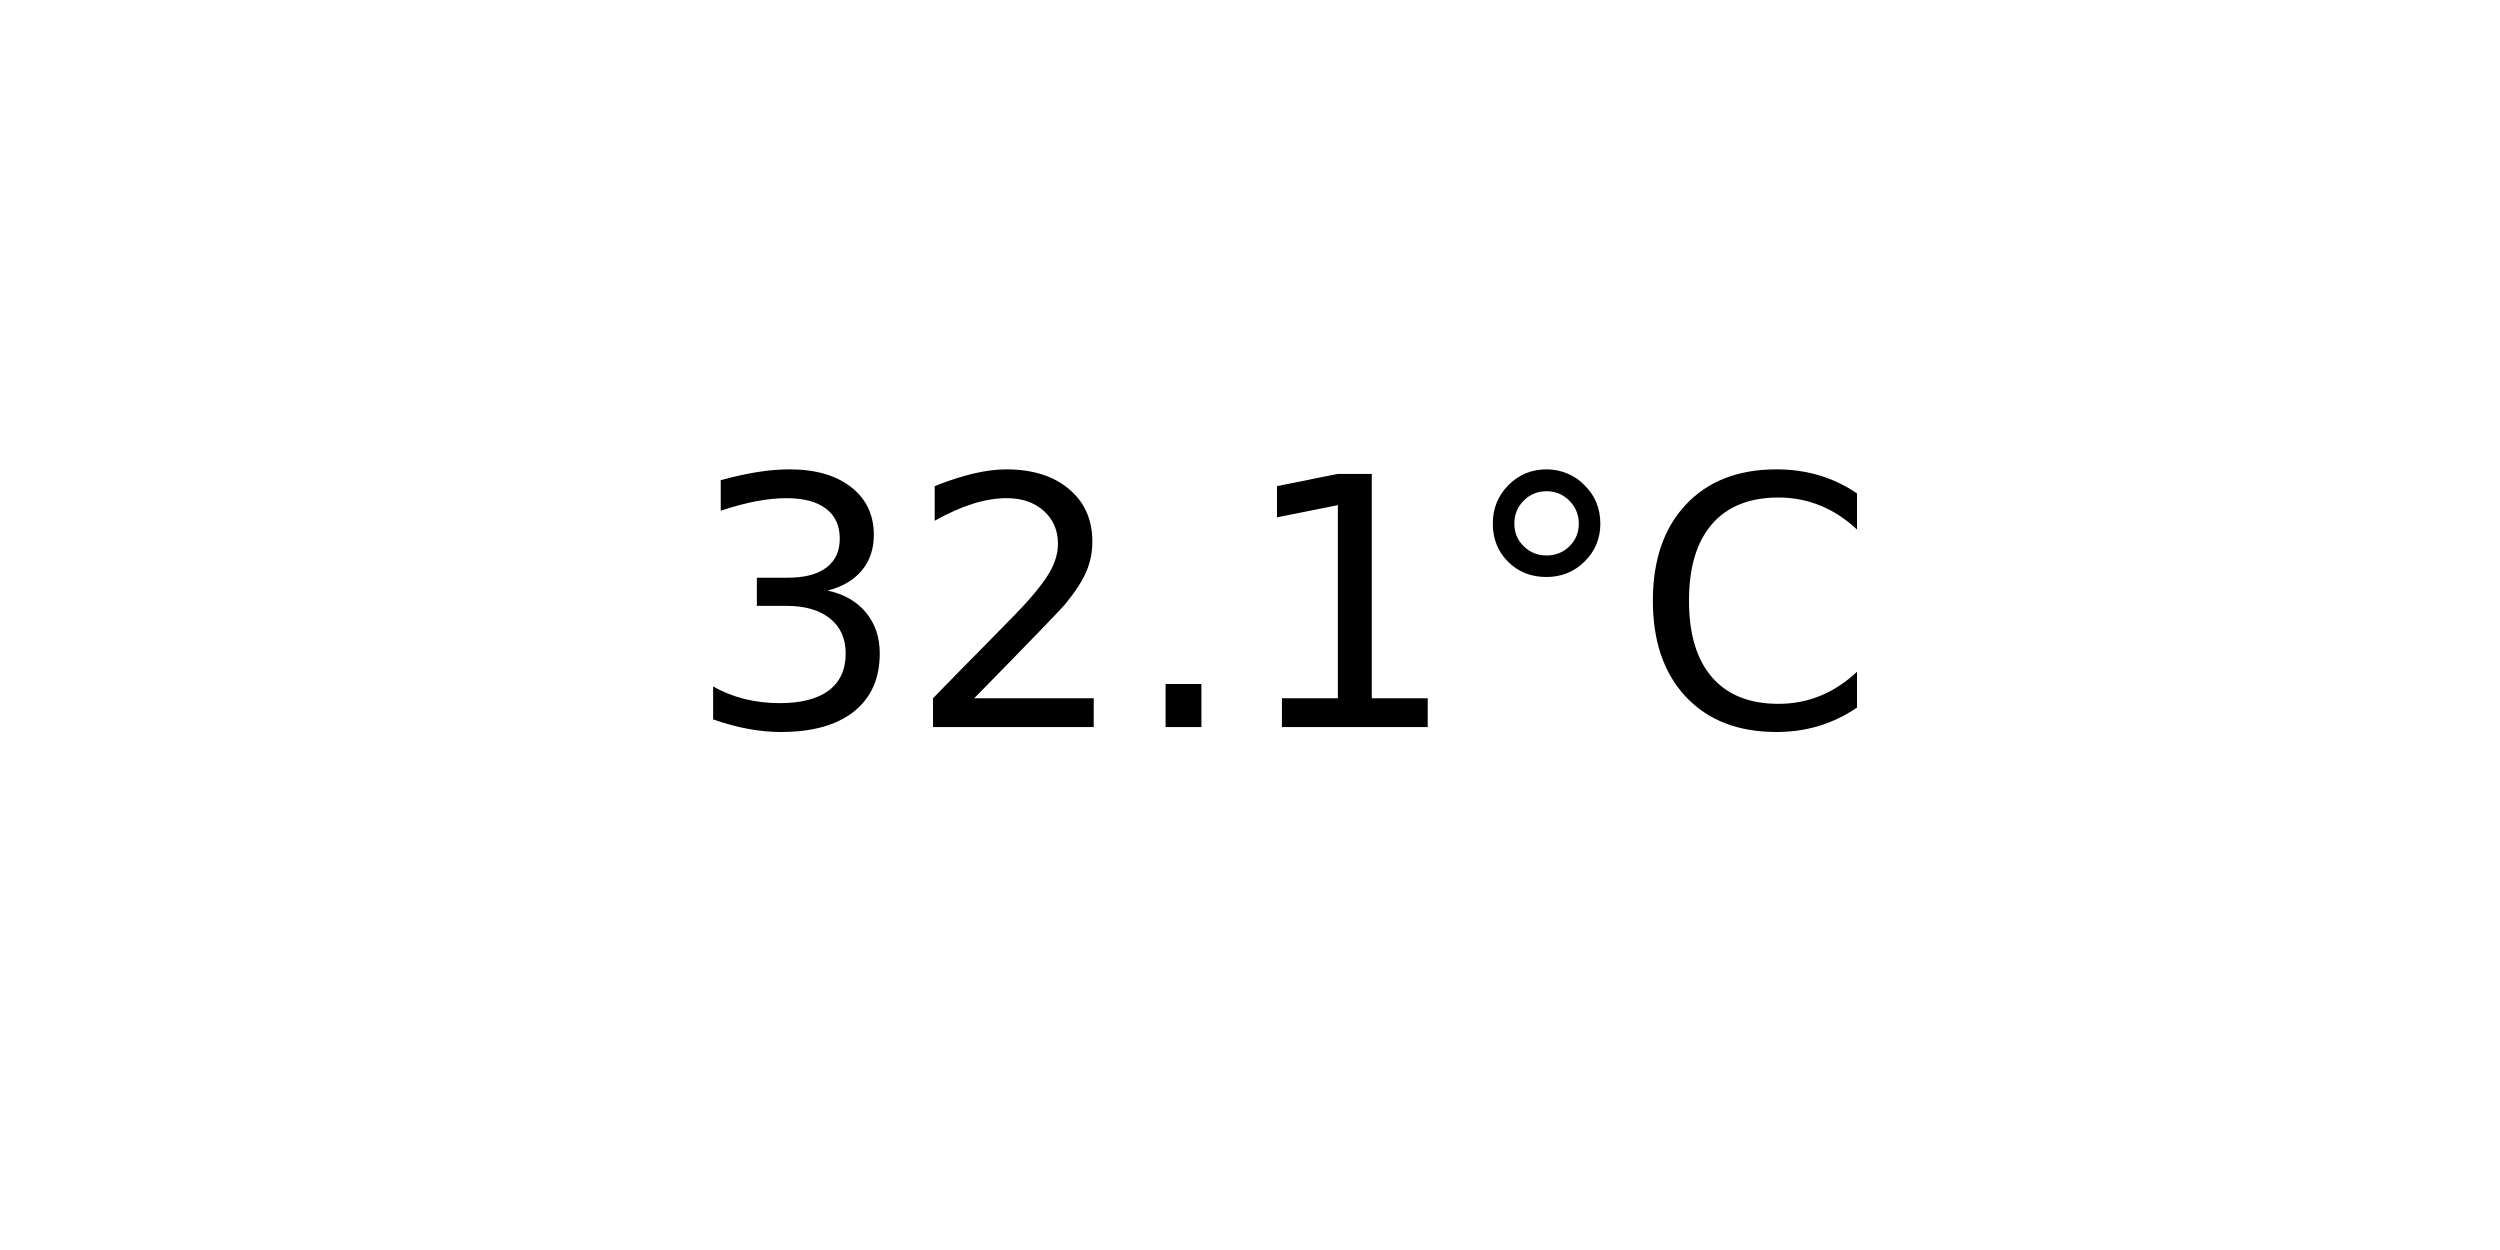
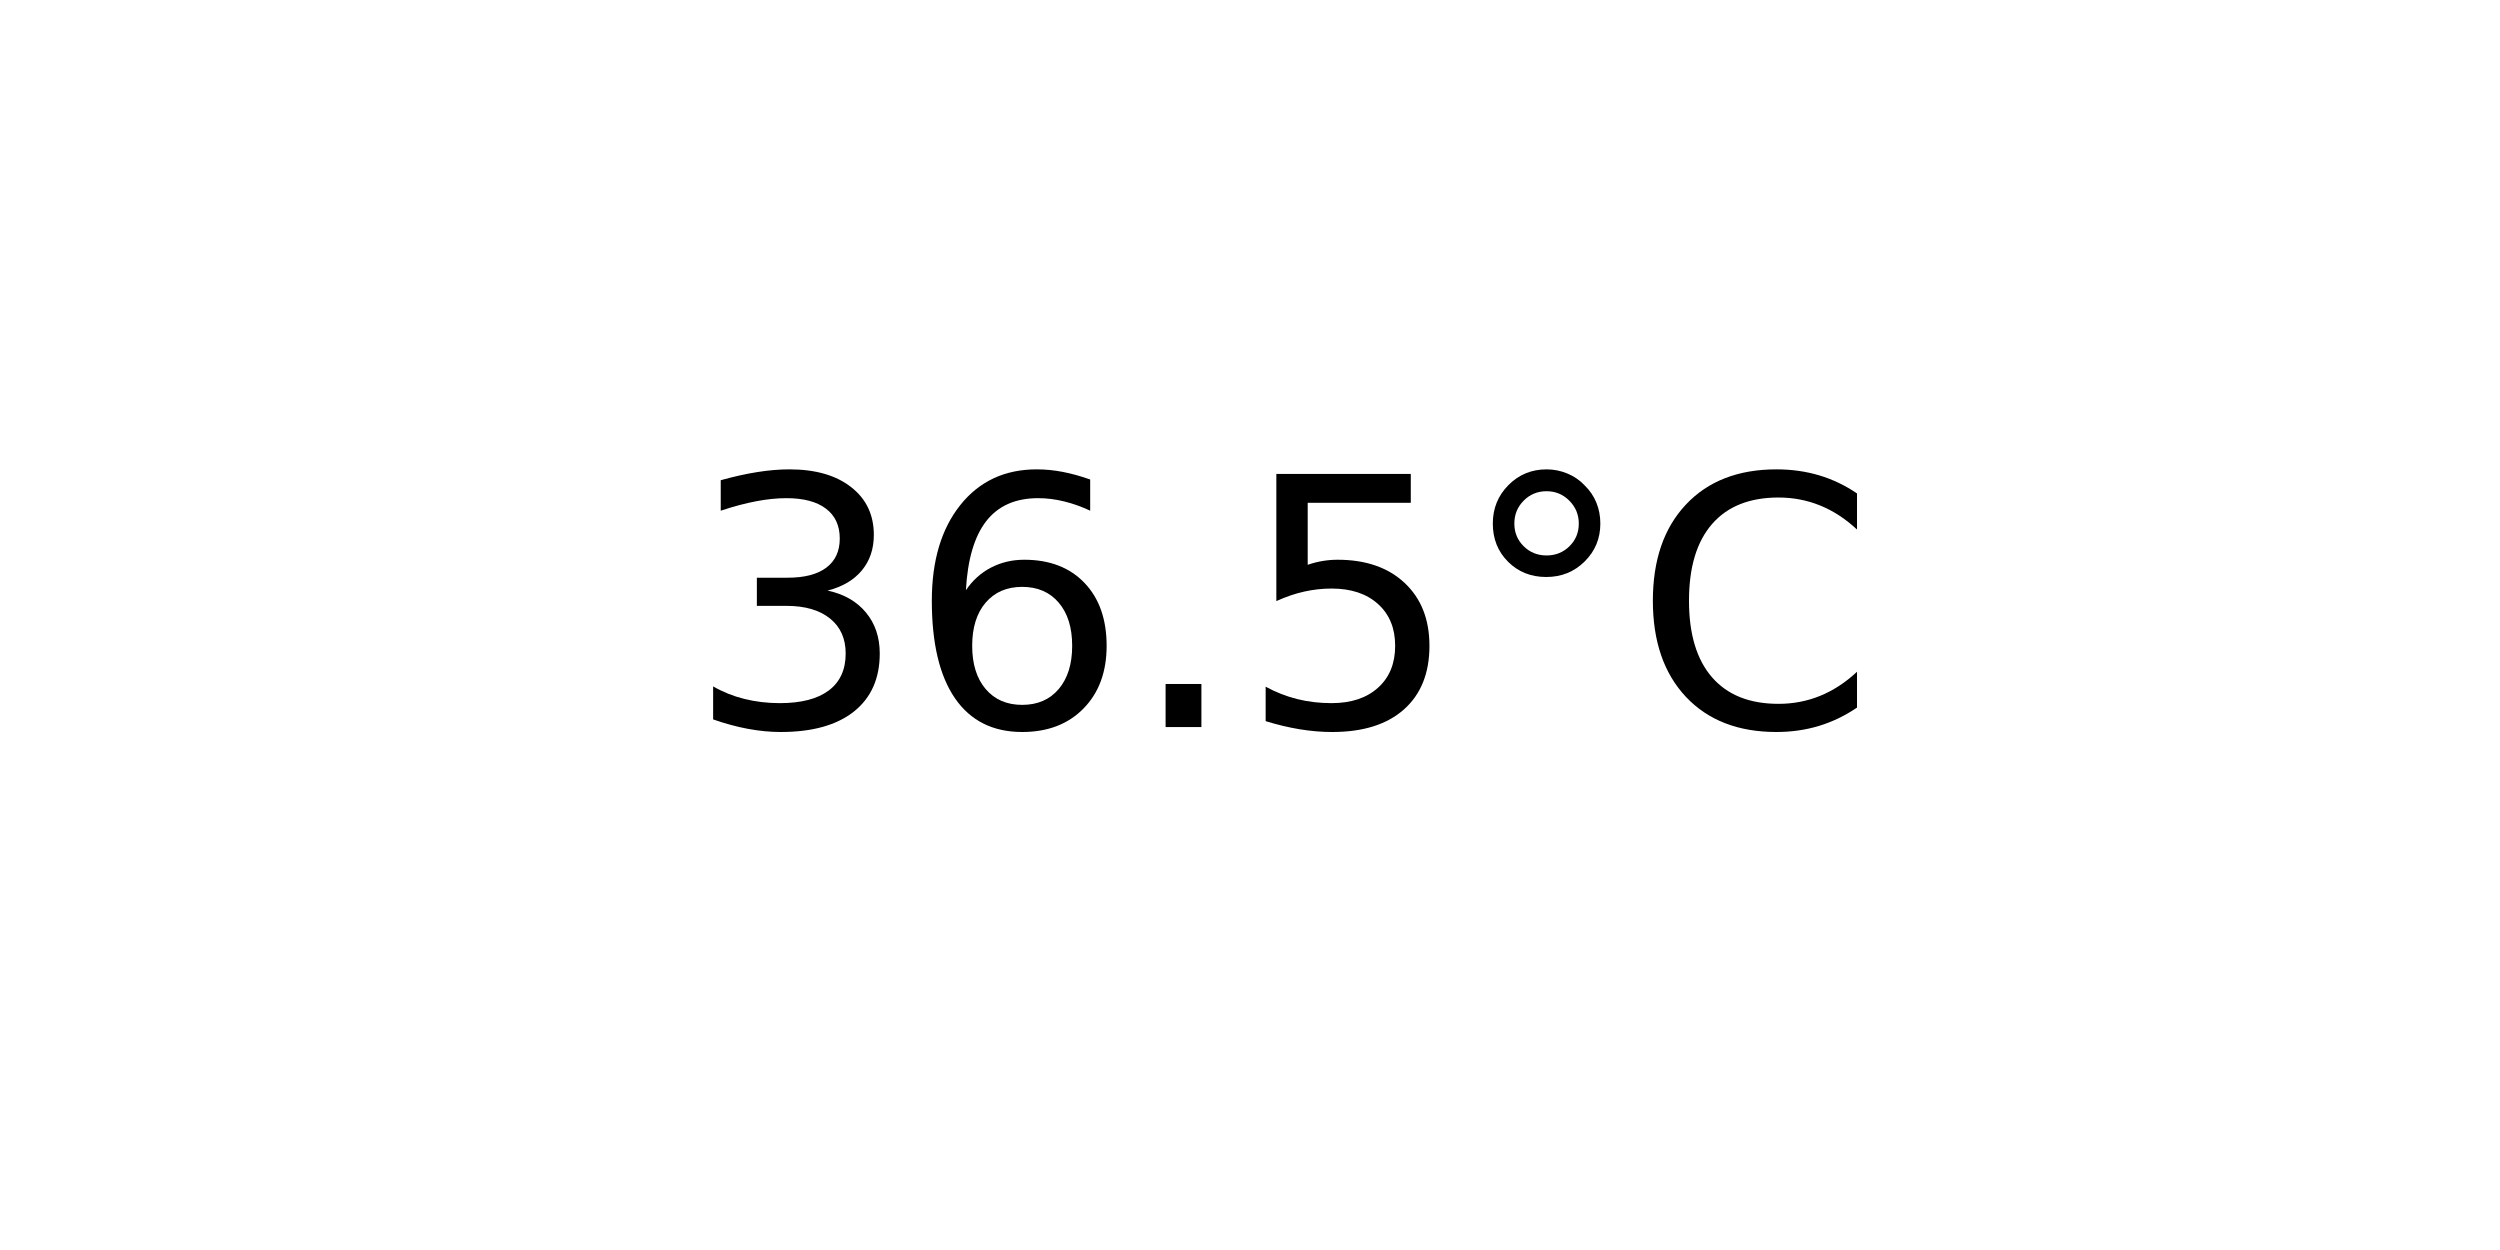
<svg xmlns="http://www.w3.org/2000/svg" xmlns:xlink="http://www.w3.org/1999/xlink" width="72pt" height="36pt" viewBox="0 0 72 36" version="1.1">
  <defs>
    <style type="text/css">*{stroke-linejoin: round; stroke-linecap: butt}</style>
  </defs>
  <g id="figure_1">
    <g id="axes_1">
      <g id="text_1">
        <g transform="translate(19.77578 20.93937) scale(0.1 -0.1)">
          <defs>
            <path id="DejaVuSans-33" d="M 2597 2516  Q 3050 2419 3304 2112  Q 3559 1806 3559 1356  Q 3559 666 3084 287  Q 2609 -91 1734 -91  Q 1441 -91 1130 -33  Q 819 25 488 141  L 488 750  Q 750 597 1062 519  Q 1375 441 1716 441  Q 2309 441 2620 675  Q 2931 909 2931 1356  Q 2931 1769 2642 2001  Q 2353 2234 1838 2234  L 1294 2234  L 1294 2753  L 1863 2753  Q 2328 2753 2575 2939  Q 2822 3125 2822 3475  Q 2822 3834 2567 4026  Q 2313 4219 1838 4219  Q 1578 4219 1281 4162  Q 984 4106 628 3988  L 628 4550  Q 988 4650 1302 4700  Q 1616 4750 1894 4750  Q 2613 4750 3031 4423  Q 3450 4097 3450 3541  Q 3450 3153 3228 2886  Q 3006 2619 2597 2516  z " transform="scale(0.015625)" />
-             <path id="DejaVuSans-32" d="M 1228 531  L 3431 531  L 3431 0  L 469 0  L 469 531  Q 828 903 1448 1529  Q 2069 2156 2228 2338  Q 2531 2678 2651 2914  Q 2772 3150 2772 3378  Q 2772 3750 2511 3984  Q 2250 4219 1831 4219  Q 1534 4219 1204 4116  Q 875 4013 500 3803  L 500 4441  Q 881 4594 1212 4672  Q 1544 4750 1819 4750  Q 2544 4750 2975 4387  Q 3406 4025 3406 3419  Q 3406 3131 3298 2873  Q 3191 2616 2906 2266  Q 2828 2175 2409 1742  Q 1991 1309 1228 531  z " transform="scale(0.015625)" />
+             <path id="DejaVuSans-36" d="M 2113 2584  Q 1688 2584 1439 2293  Q 1191 2003 1191 1497  Q 1191 994 1439 701  Q 1688 409 2113 409  Q 2538 409 2786 701  Q 3034 994 3034 1497  Q 3034 2003 2786 2293  Q 2538 2584 2113 2584  z M 3366 4563  L 3366 3988  Q 3128 4100 2886 4159  Q 2644 4219 2406 4219  Q 1781 4219 1451 3797  Q 1122 3375 1075 2522  Q 1259 2794 1537 2939  Q 1816 3084 2150 3084  Q 2853 3084 3261 2657  Q 3669 2231 3669 1497  Q 3669 778 3244 343  Q 2819 -91 2113 -91  Q 1303 -91 875 529  Q 447 1150 447 2328  Q 447 3434 972 4092  Q 1497 4750 2381 4750  Q 2619 4750 2861 4703  Q 3103 4656 3366 4563  z " transform="scale(0.015625)" />
            <path id="DejaVuSans-2e" d="M 684 794  L 1344 794  L 1344 0  L 684 0  L 684 794  z " transform="scale(0.015625)" />
-             <path id="DejaVuSans-31" d="M 794 531  L 1825 531  L 1825 4091  L 703 3866  L 703 4441  L 1819 4666  L 2450 4666  L 2450 531  L 3481 531  L 3481 0  L 794 0  L 794 531  z " transform="scale(0.015625)" />
+             <path id="DejaVuSans-35" d="M 691 4666  L 3169 4666  L 3169 4134  L 1269 4134  L 1269 2991  Q 1406 3038 1543 3061  Q 1681 3084 1819 3084  Q 2600 3084 3056 2656  Q 3513 2228 3513 1497  Q 3513 744 3044 326  Q 2575 -91 1722 -91  Q 1428 -91 1123 -41  Q 819 9 494 109  L 494 744  Q 775 591 1075 516  Q 1375 441 1709 441  Q 2250 441 2565 725  Q 2881 1009 2881 1497  Q 2881 1984 2565 2268  Q 2250 2553 1709 2553  Q 1456 2553 1204 2497  Q 953 2441 691 2322  L 691 4666  z " transform="scale(0.015625)" />
            <path id="DejaVuSans-b0" d="M 1600 4347  Q 1350 4347 1178 4173  Q 1006 4000 1006 3750  Q 1006 3503 1178 3333  Q 1350 3163 1600 3163  Q 1850 3163 2022 3333  Q 2194 3503 2194 3750  Q 2194 3997 2020 4172  Q 1847 4347 1600 4347  z M 1600 4750  Q 1800 4750 1984 4673  Q 2169 4597 2303 4453  Q 2447 4313 2519 4134  Q 2591 3956 2591 3750  Q 2591 3338 2302 3052  Q 2013 2766 1594 2766  Q 1172 2766 890 3047  Q 609 3328 609 3750  Q 609 4169 896 4459  Q 1184 4750 1600 4750  z " transform="scale(0.015625)" />
            <path id="DejaVuSans-43" d="M 4122 4306  L 4122 3641  Q 3803 3938 3442 4084  Q 3081 4231 2675 4231  Q 1875 4231 1450 3742  Q 1025 3253 1025 2328  Q 1025 1406 1450 917  Q 1875 428 2675 428  Q 3081 428 3442 575  Q 3803 722 4122 1019  L 4122 359  Q 3791 134 3420 21  Q 3050 -91 2638 -91  Q 1578 -91 968 557  Q 359 1206 359 2328  Q 359 3453 968 4101  Q 1578 4750 2638 4750  Q 3056 4750 3426 4639  Q 3797 4528 4122 4306  z " transform="scale(0.015625)" />
          </defs>
          <use xlink:href="#DejaVuSans-33" />
-           <use xlink:href="#DejaVuSans-32" x="63.623" />
+           <use xlink:href="#DejaVuSans-36" x="63.623" />
          <use xlink:href="#DejaVuSans-2e" x="127.246" />
-           <use xlink:href="#DejaVuSans-31" x="159.033" />
+           <use xlink:href="#DejaVuSans-35" x="159.033" />
          <use xlink:href="#DejaVuSans-b0" x="222.656" />
          <use xlink:href="#DejaVuSans-43" x="272.656" />
        </g>
      </g>
    </g>
  </g>
</svg>
